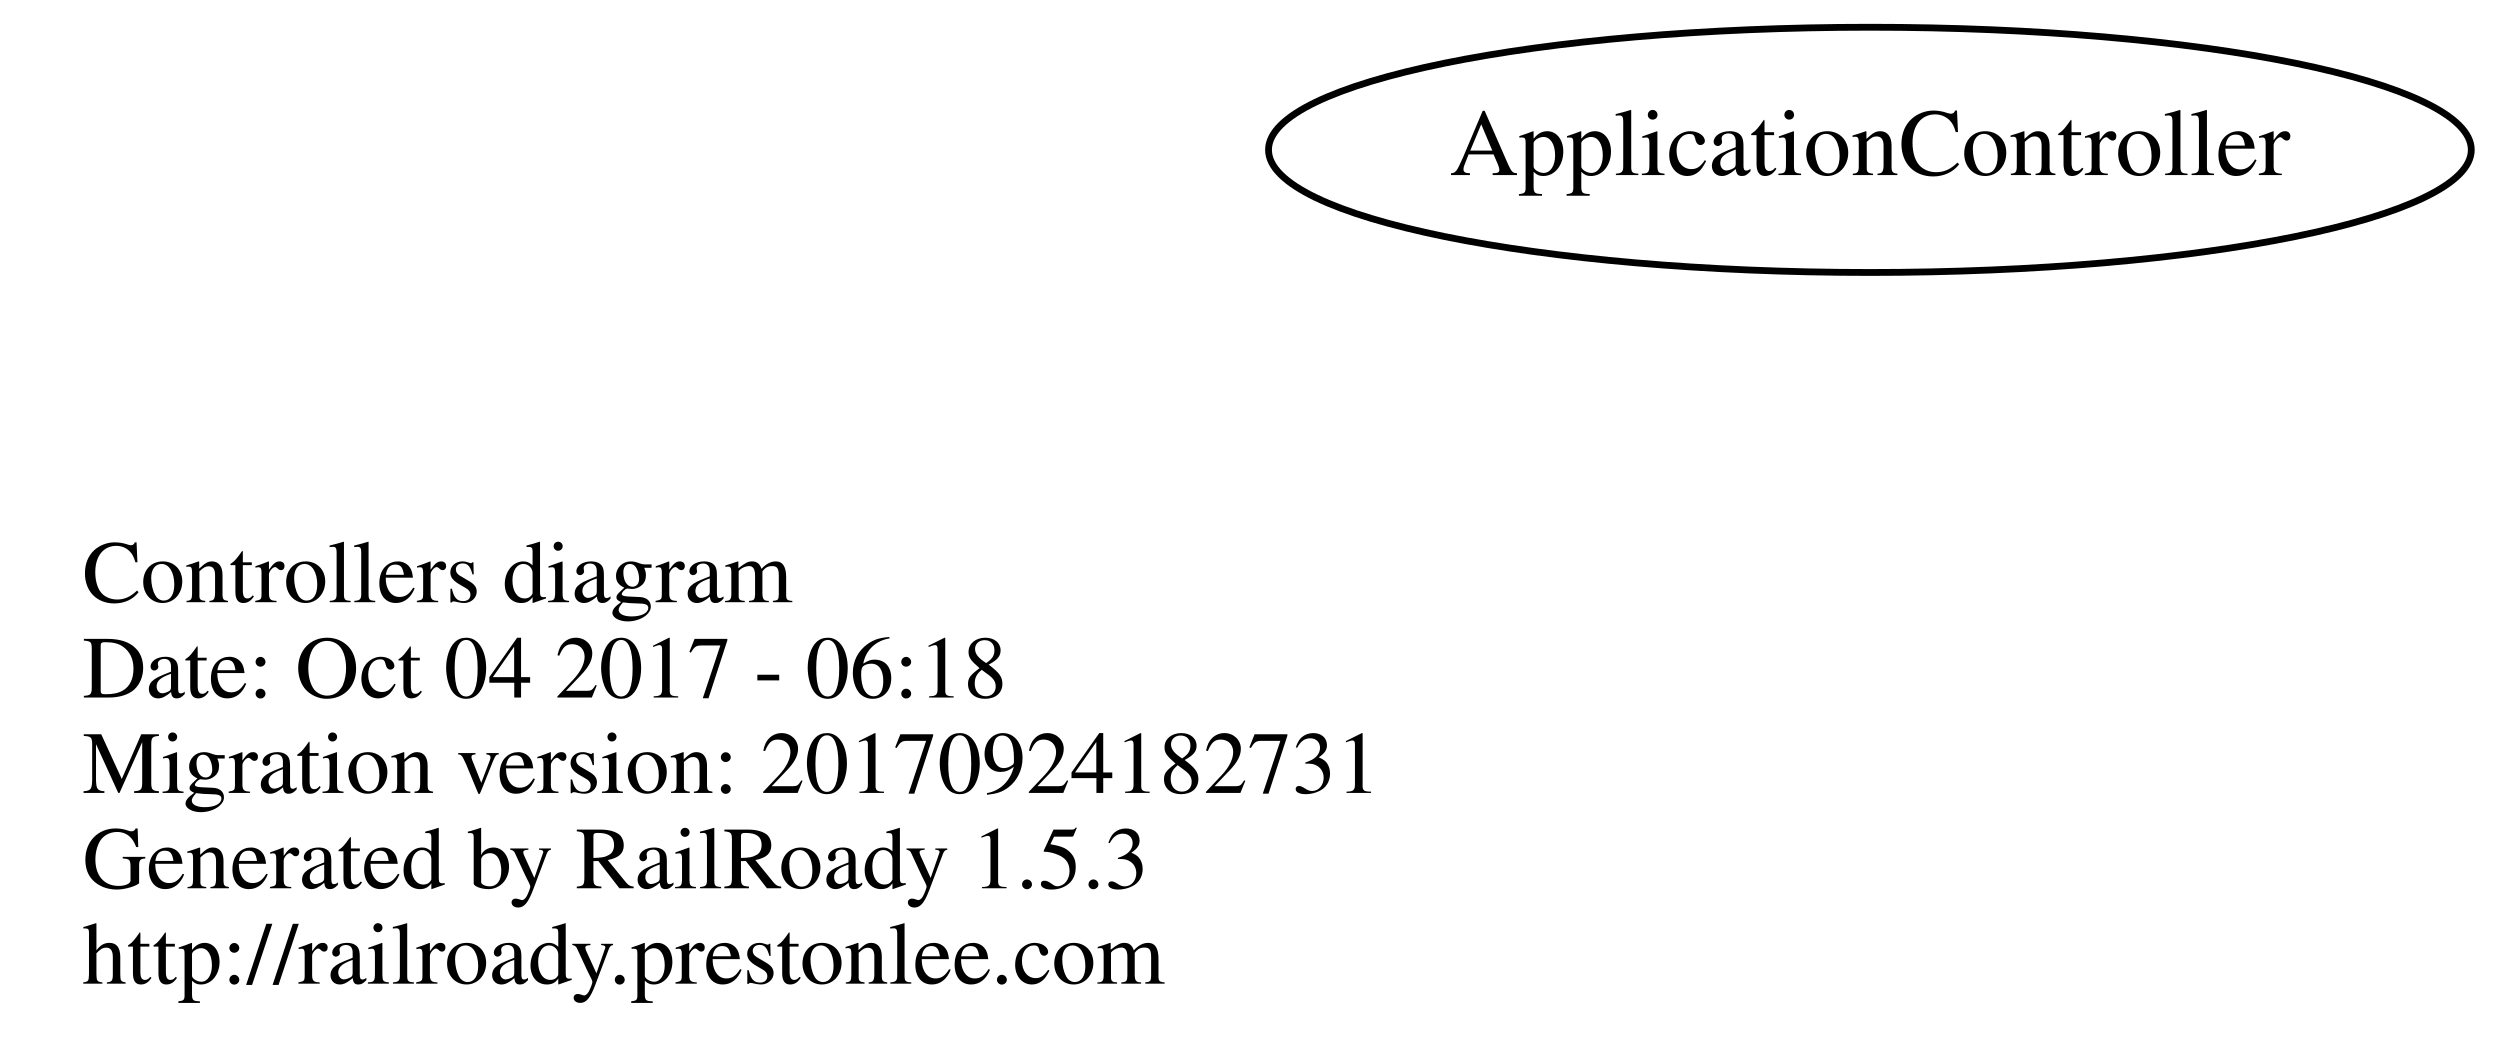
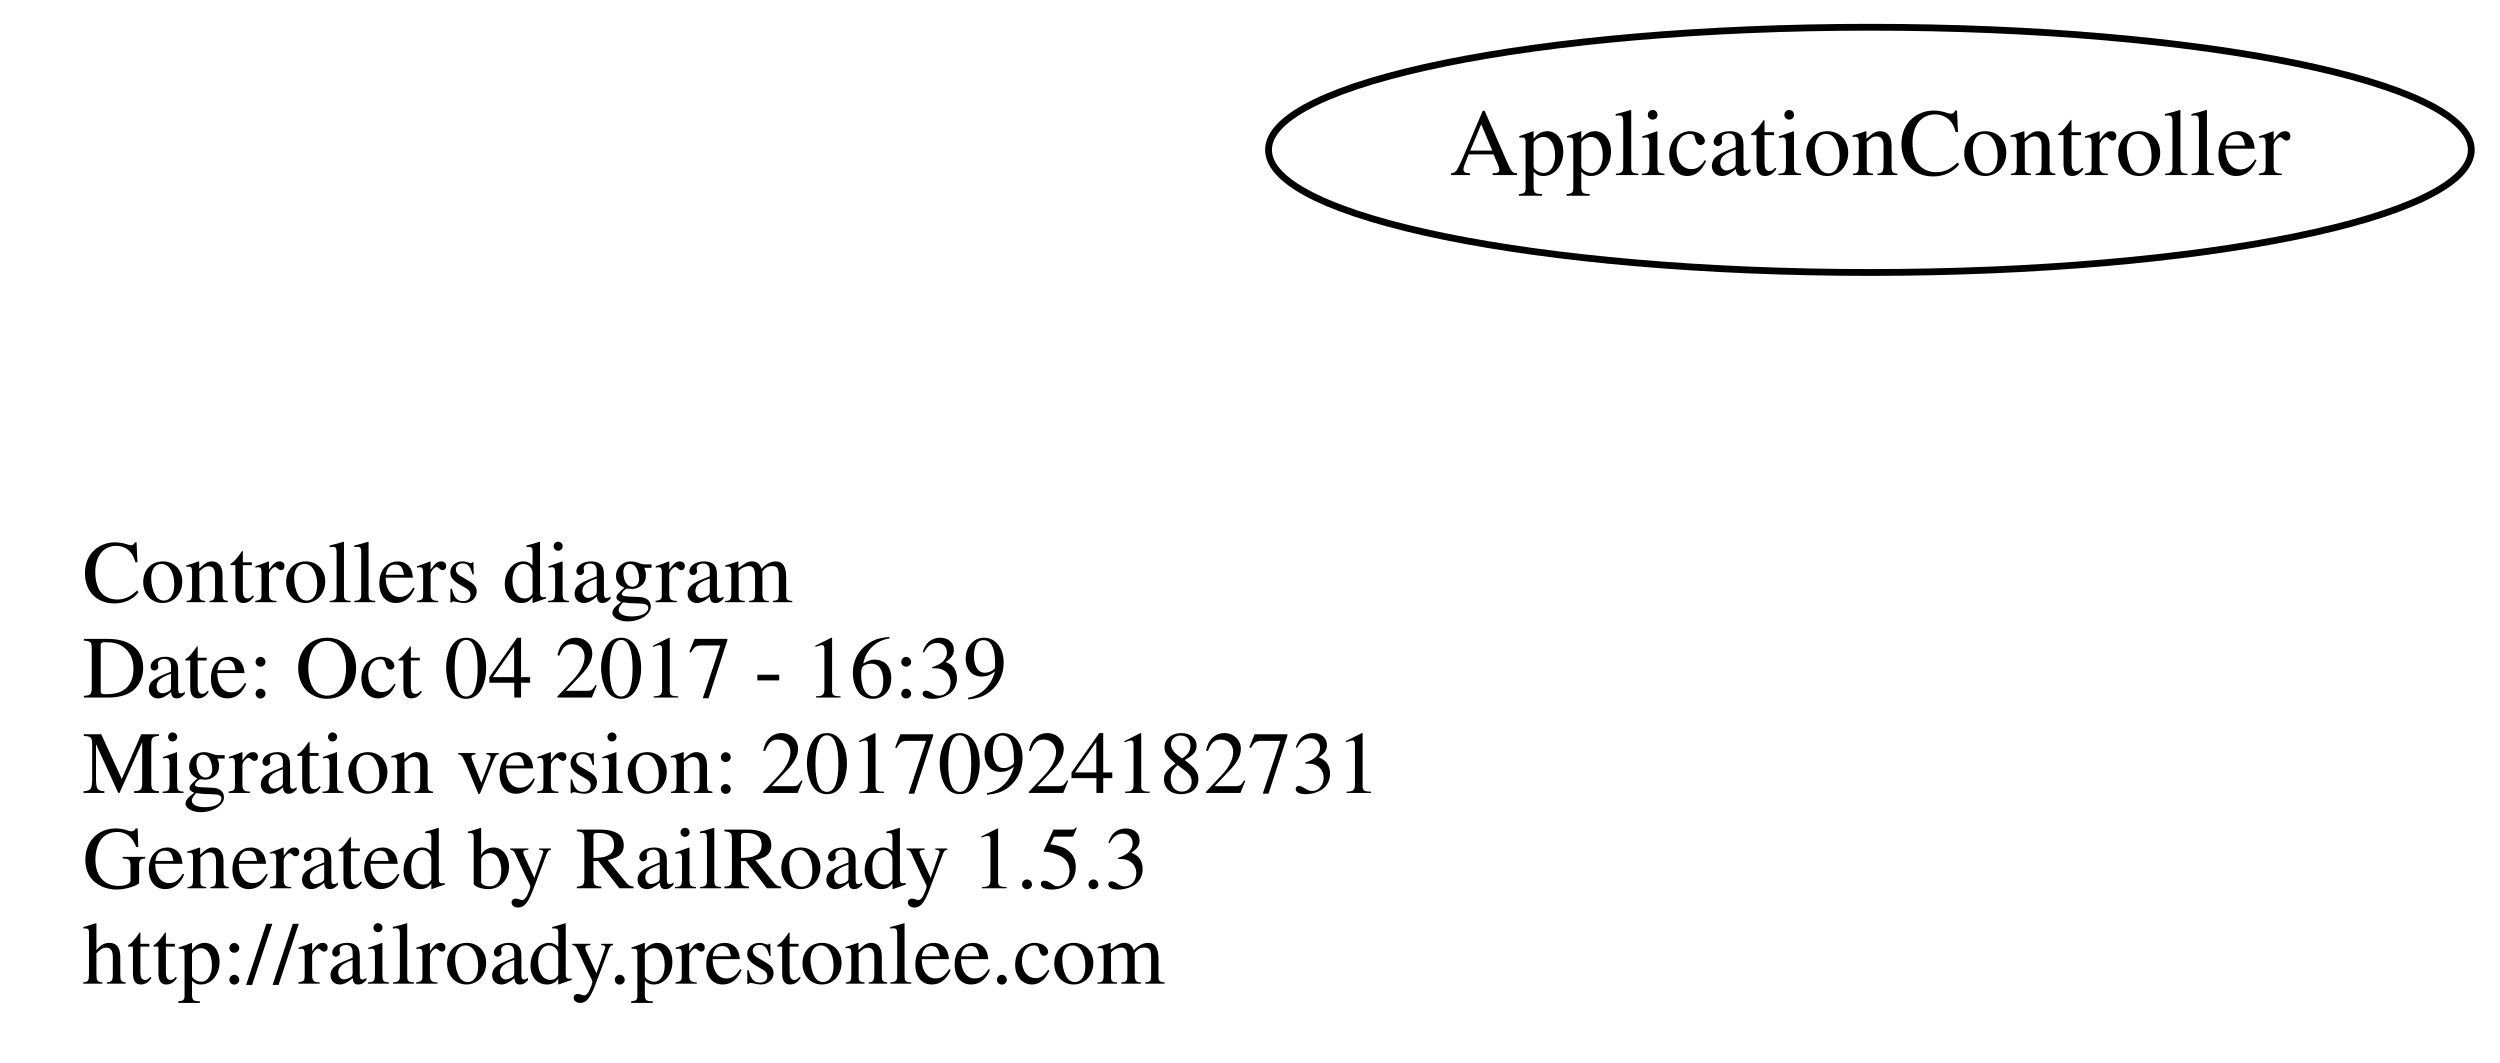
<svg xmlns="http://www.w3.org/2000/svg" width="367pt" height="156pt" viewBox="0.00 0.00 366.78 156.00">
  <g id="graph0" class="graph" transform="scale(1 1) rotate(0) translate(4 152)">
    <polygon fill="none" stroke="none" points="-4,4 -4,-152 362.784,-152 362.784,4 -4,4" />
    <g id="node1" class="node">
      <text text-anchor="start" x="8" y="-63.6" font-family="Times,serif" font-size="13.00">Controllers diagram</text>
-       <text text-anchor="start" x="8" y="-49.6" font-family="Times,serif" font-size="13.00">Date: Oct 04 2017 - 06:18</text>
+       <text text-anchor="start" x="8" y="-49.6" font-family="Times,serif" font-size="13.00">Date: Oct 04 2017 - 16:39</text>
      <text text-anchor="start" x="8" y="-35.6" font-family="Times,serif" font-size="13.00">Migration version: 20170924182731</text>
      <text text-anchor="start" x="8" y="-21.6" font-family="Times,serif" font-size="13.00">Generated by RailRoady 1.5.3</text>
      <text text-anchor="start" x="8" y="-7.6" font-family="Times,serif" font-size="13.00">http://railroady.prestonlee.com</text>
    </g>
    <g id="node2" class="node">
      <ellipse fill="none" stroke="black" cx="270.392" cy="-130" rx="88.284" ry="18" />
      <text text-anchor="middle" x="270.392" y="-126.3" font-family="Times,serif" font-size="14.00">ApplicationController</text>
    </g>
  </g>
</svg>
